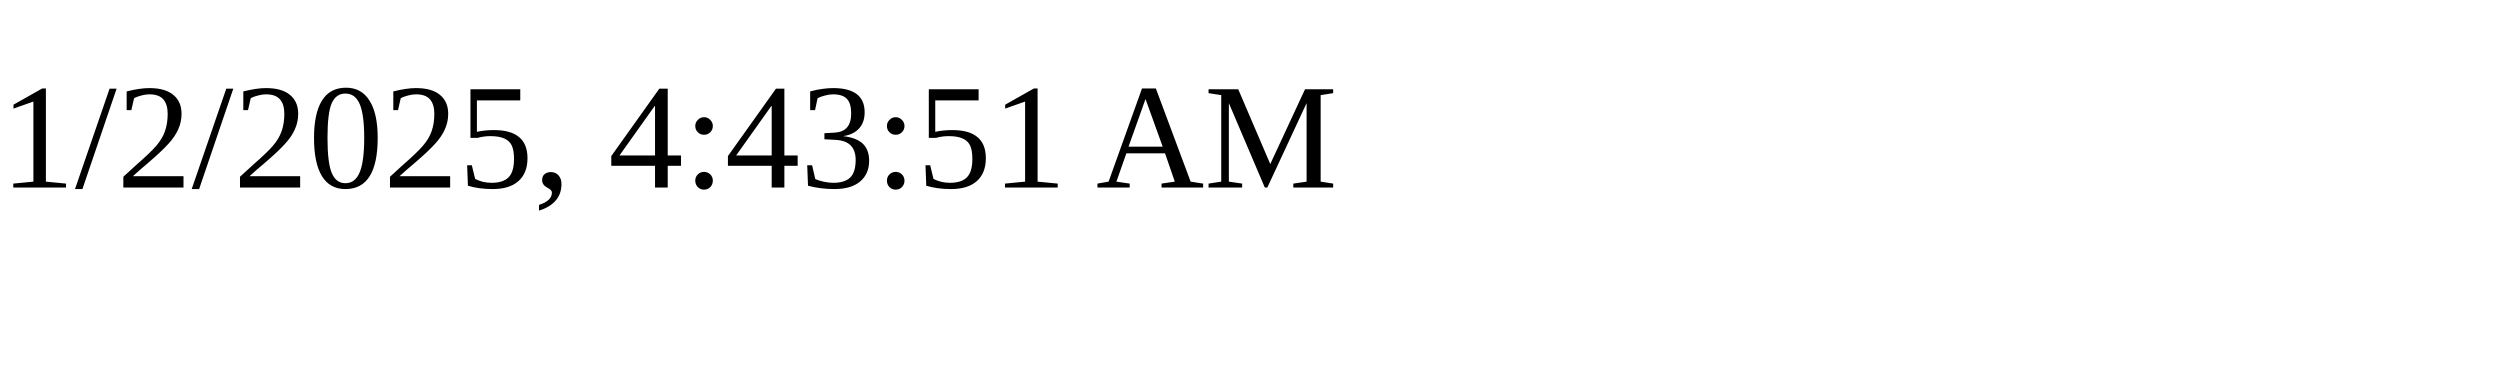
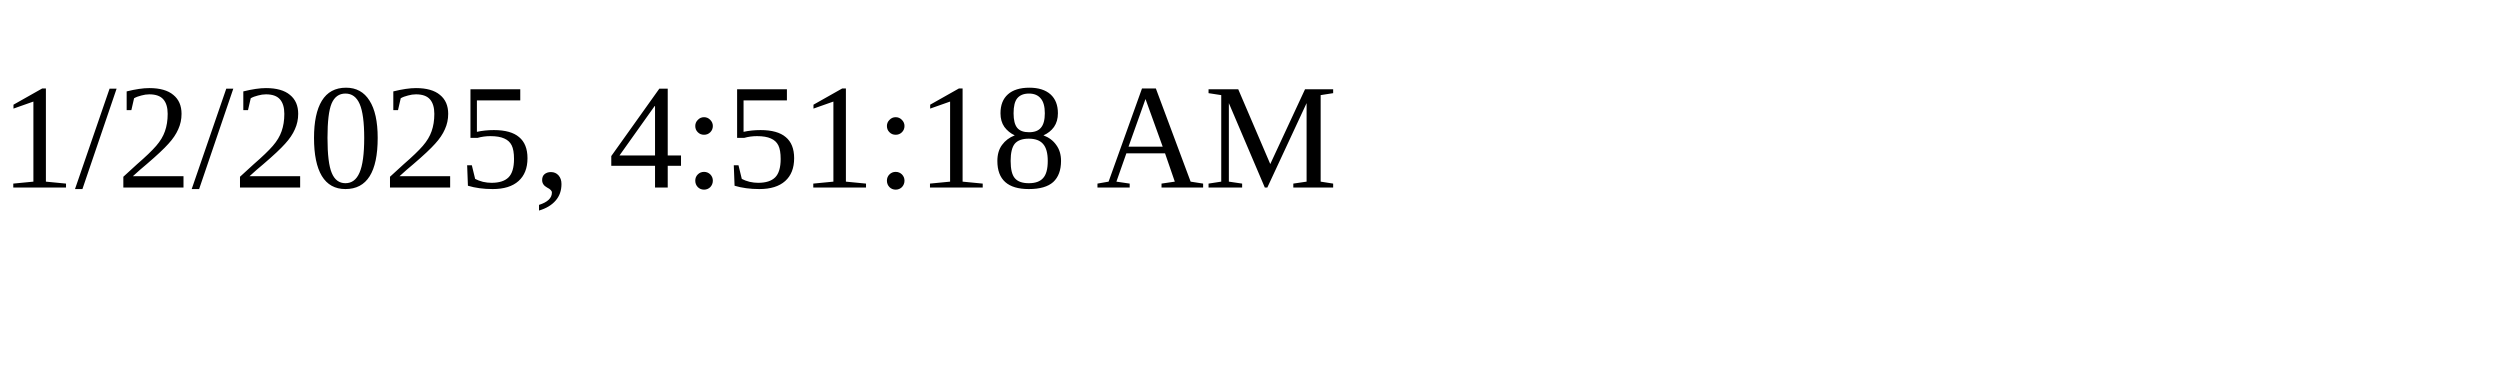
<svg xmlns="http://www.w3.org/2000/svg" height="30" width="200">
-   <text x="0" y="15">1/2/2025, 4:43:51 AM</text>
+   <text x="0" y="15">1/2/2025, 4:51:18 AM</text>
</svg>
